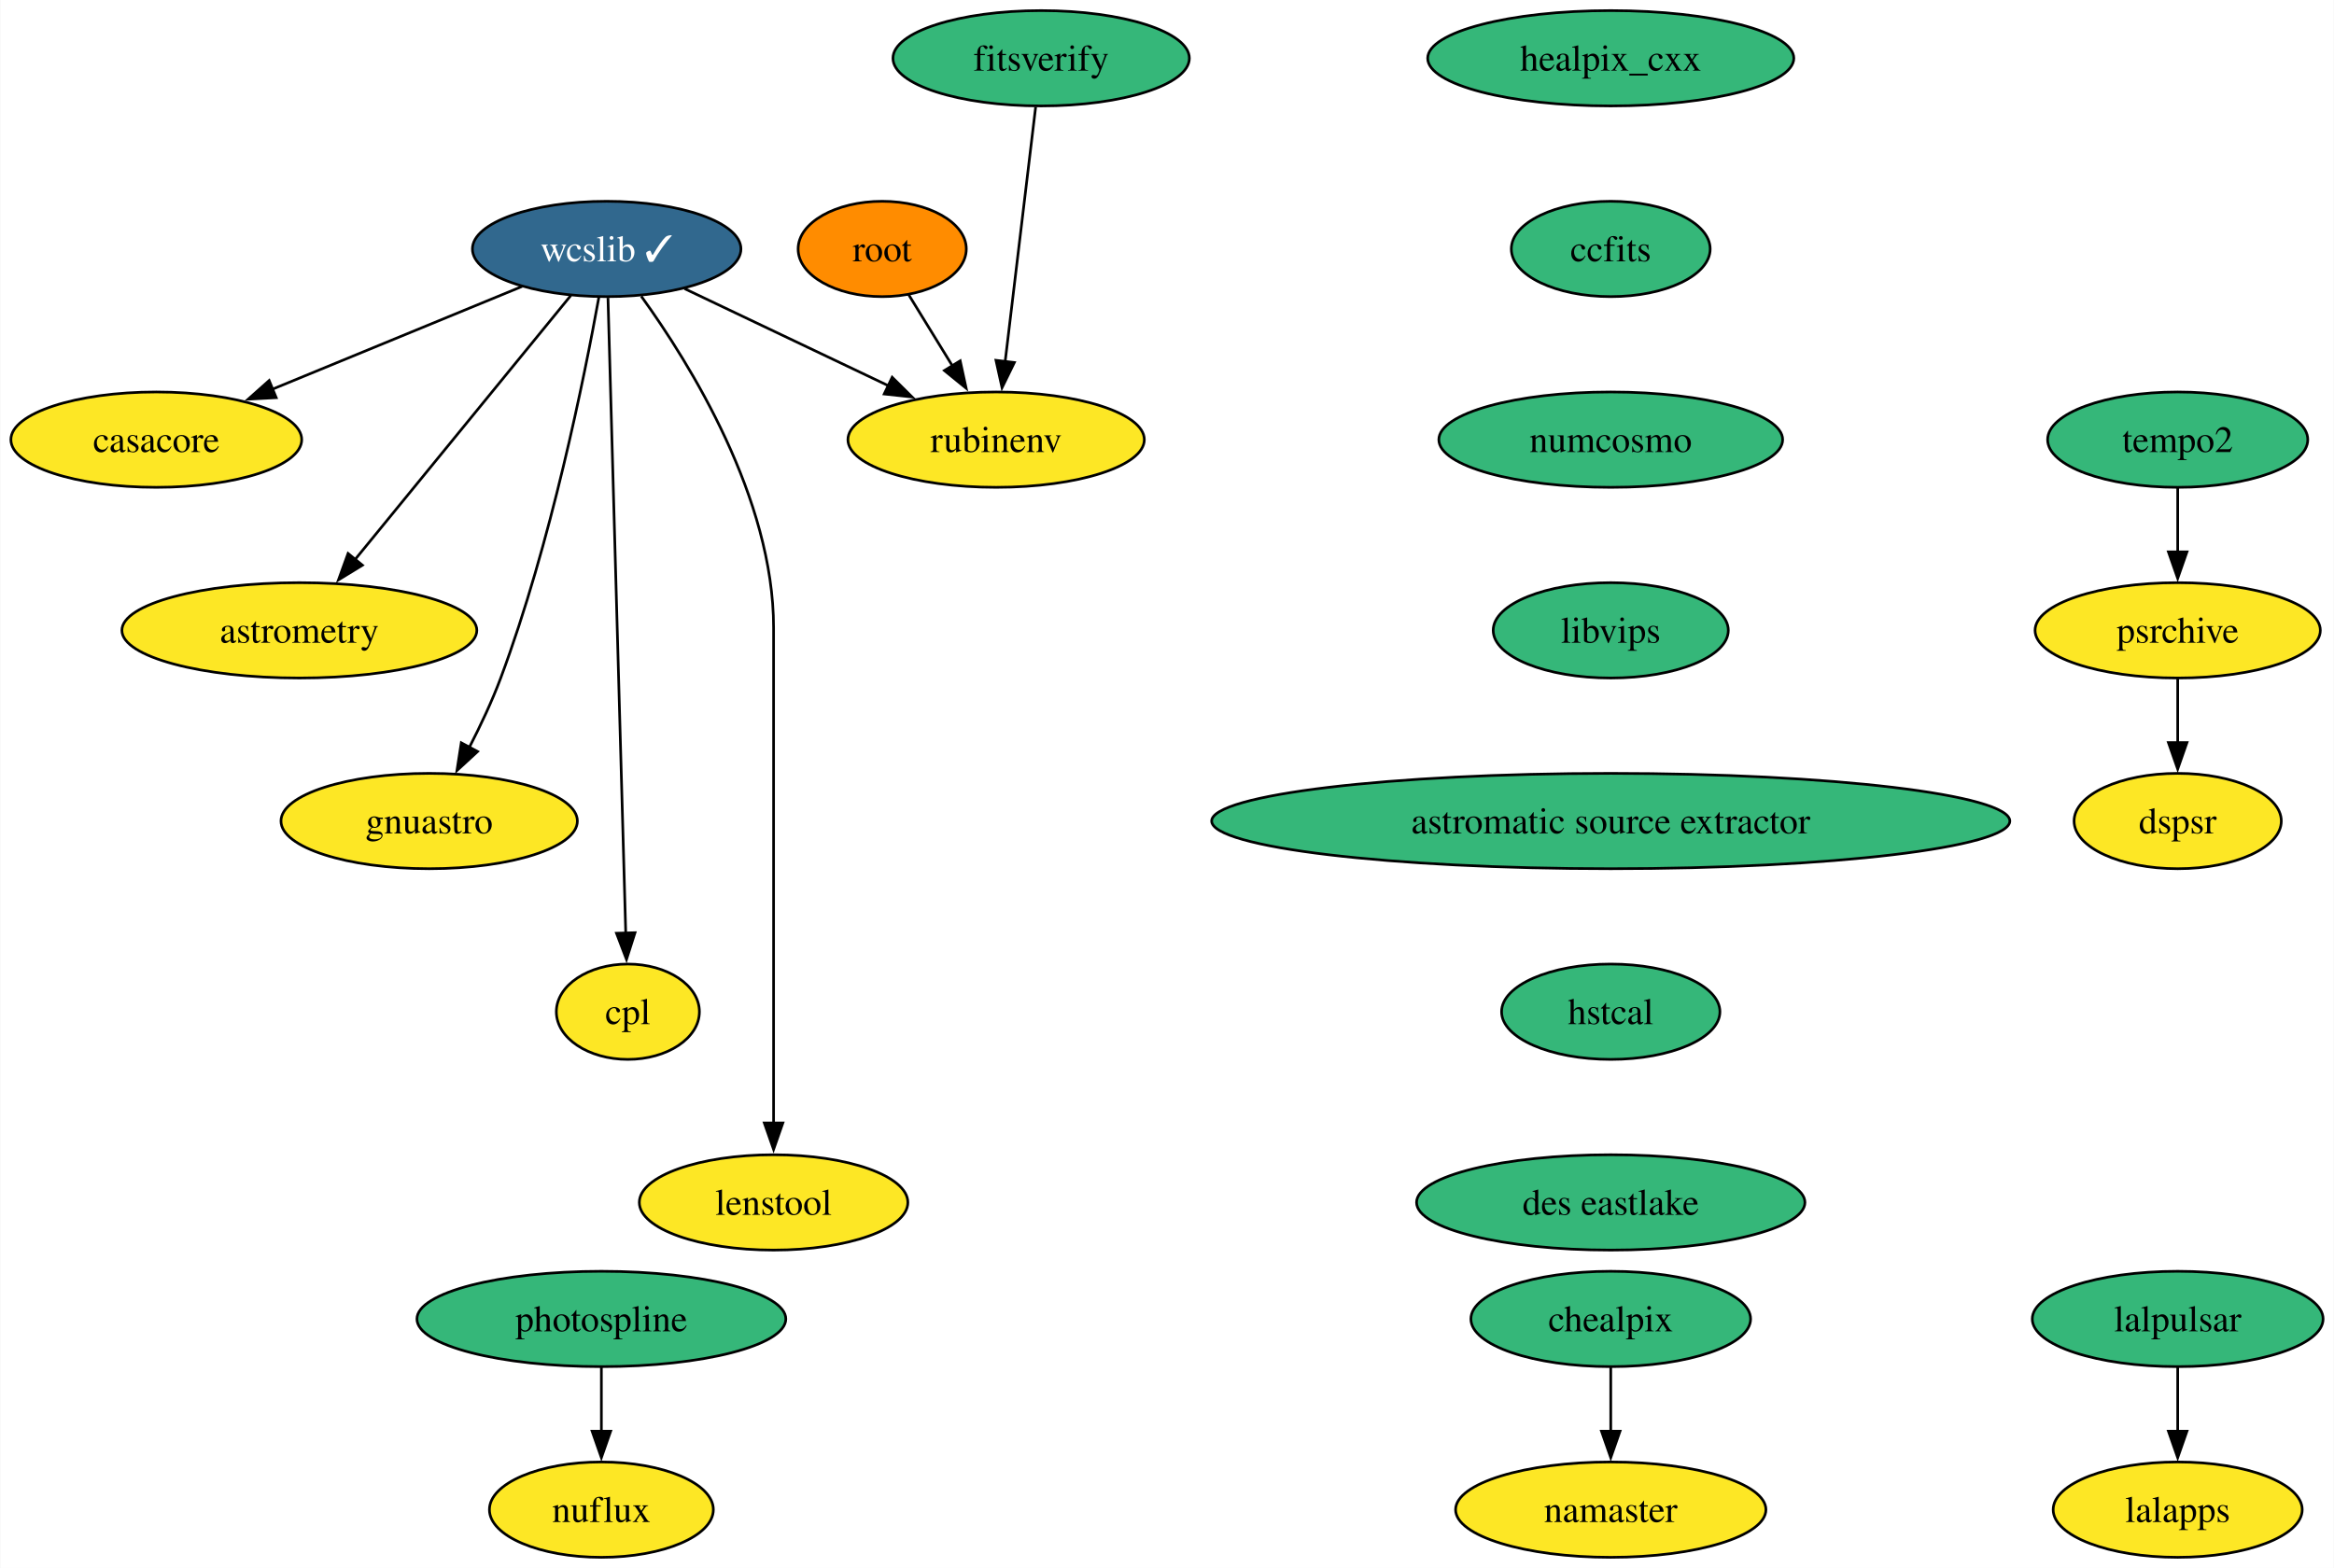
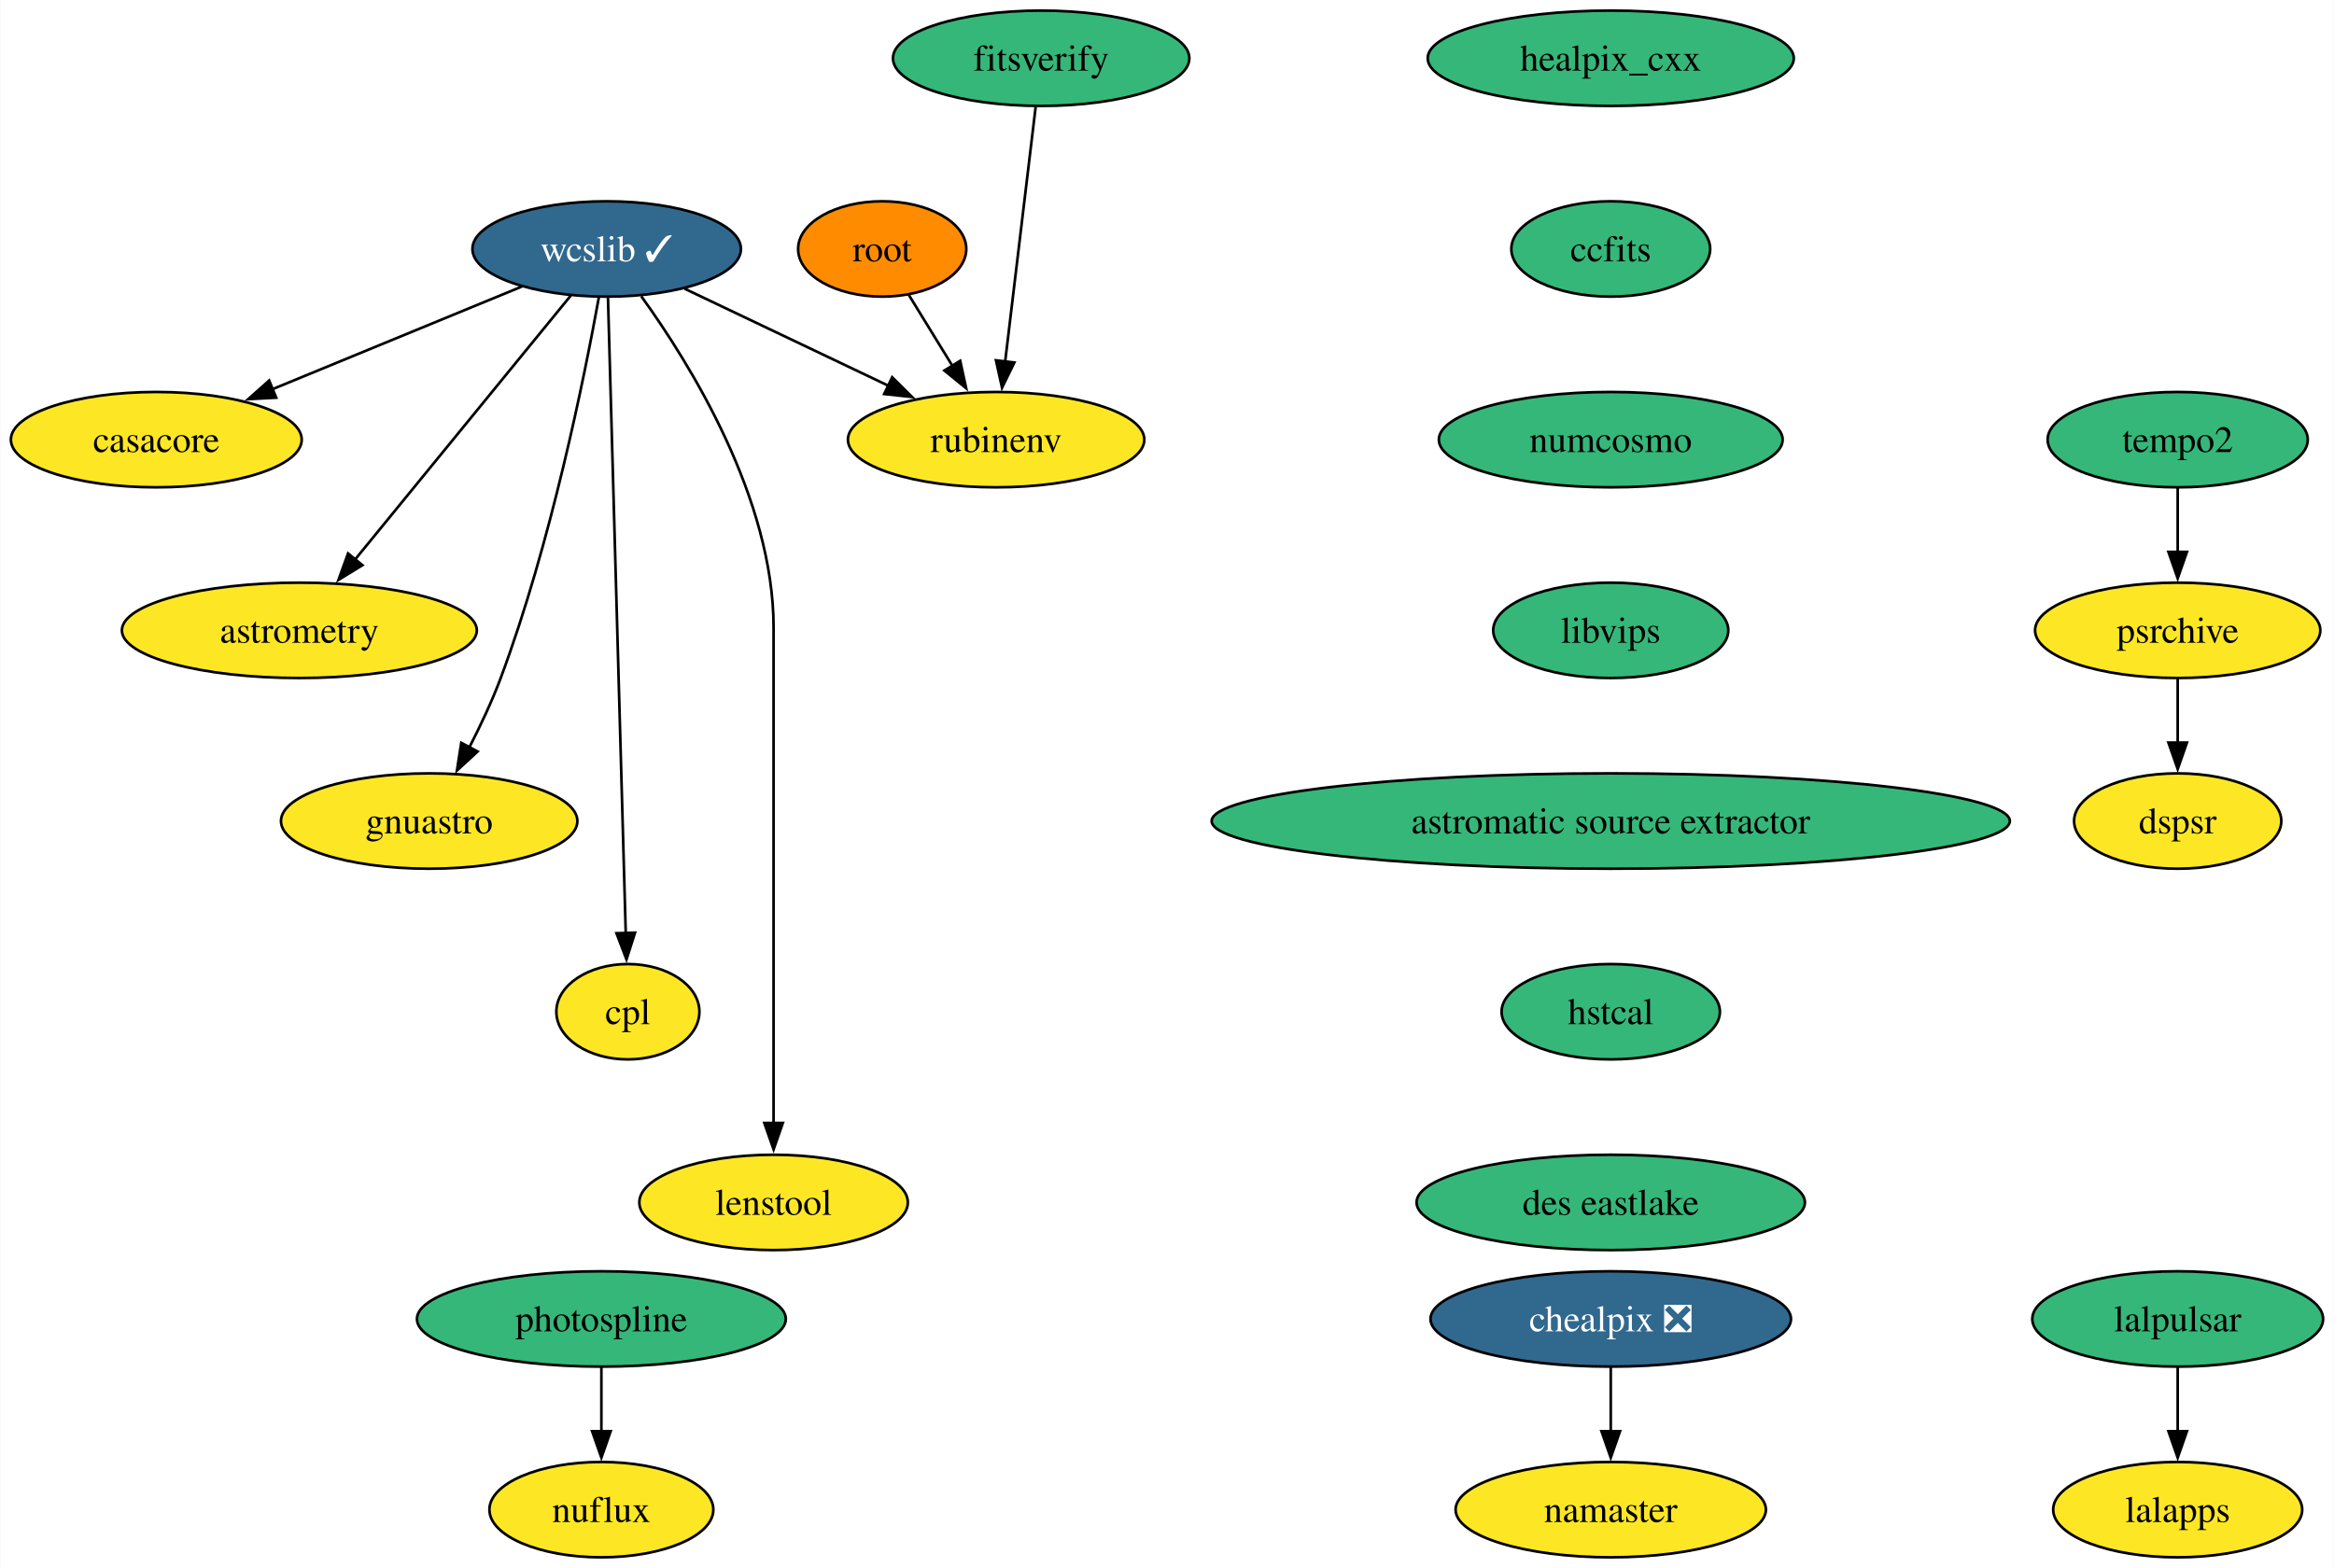
<svg xmlns="http://www.w3.org/2000/svg" xmlns:xlink="http://www.w3.org/1999/xlink" width="881pt" height="592pt" viewBox="0.00 0.00 880.78 592.00">
  <g id="graph0" class="graph" transform="scale(1 1) rotate(0) translate(4 588)">
    <polygon fill="white" stroke="none" points="-4,4 -4,-588 876.78,-588 876.78,4 -4,4" />
    <g id="node1" class="node">
      <g id="a_node1">
        <a xlink:href="https://github.com/conda-forge/casacore-feedstock" xlink:title="casacore">
          <ellipse fill="#fde725" stroke="black" cx="54.89" cy="-422" rx="54.89" ry="18" />
          <text text-anchor="middle" x="54.89" y="-417.32" font-family="Times,serif" font-size="14.00">casacore</text>
        </a>
      </g>
    </g>
    <g id="node2" class="node">
      <g id="a_node2">
        <a xlink:href="https://github.com/conda-forge/healpix_cxx-feedstock" xlink:title="healpix_cxx">
          <ellipse fill="#35b779" stroke="black" cx="603.89" cy="-566" rx="69.1" ry="18" />
          <text text-anchor="middle" x="603.89" y="-561.33" font-family="Times,serif" font-size="14.00">healpix_cxx</text>
        </a>
      </g>
    </g>
    <g id="node3" class="node">
      <g id="a_node3">
        <a xlink:href="https://github.com/conda-forge/ccfits-feedstock" xlink:title="ccfits">
          <ellipse fill="#35b779" stroke="black" cx="603.89" cy="-494" rx="37.53" ry="18" />
          <text text-anchor="middle" x="603.89" y="-489.32" font-family="Times,serif" font-size="14.00">ccfits</text>
        </a>
      </g>
    </g>
    <g id="node10" class="node">
      <g id="a_node10">
        <a xlink:href="https://github.com/conda-forge/numcosmo-feedstock" xlink:title="numcosmo">
          <ellipse fill="#35b779" stroke="black" cx="603.89" cy="-422" rx="64.89" ry="18" />
          <text text-anchor="middle" x="603.89" y="-417.32" font-family="Times,serif" font-size="14.00">numcosmo</text>
        </a>
      </g>
    </g>
    <g id="node4" class="node">
      <g id="a_node4">
        <a xlink:href="https://github.com/conda-forge/wcslib-feedstock/pull/30" xlink:title="wcslib ✓">
          <ellipse fill="#31688e" stroke="black" cx="224.89" cy="-494" rx="50.68" ry="18" />
          <text text-anchor="middle" x="224.89" y="-489.32" font-family="Times,serif" font-size="14.00" fill="white">wcslib ✓</text>
        </a>
      </g>
    </g>
    <g id="edge2" class="edge">
      <path fill="none" stroke="black" d="M192.92,-479.83C166.27,-468.86 128.06,-453.13 98.6,-441" />
      <polygon fill="black" stroke="black" points="100.15,-437.85 89.57,-437.28 97.49,-444.33 100.15,-437.85" />
    </g>
    <g id="node5" class="node">
      <g id="a_node5">
        <a xlink:href="https://github.com/conda-forge/astrometry-feedstock" xlink:title="astrometry">
          <ellipse fill="#fde725" stroke="black" cx="108.89" cy="-350" rx="66.99" ry="18" />
          <text text-anchor="middle" x="108.89" y="-345.32" font-family="Times,serif" font-size="14.00">astrometry</text>
        </a>
      </g>
    </g>
    <g id="edge3" class="edge">
      <path fill="none" stroke="black" d="M211.36,-476.43C191.3,-451.88 153.5,-405.6 129.84,-376.65" />
      <polygon fill="black" stroke="black" points="132.69,-374.6 123.66,-369.07 127.27,-379.03 132.69,-374.6" />
    </g>
    <g id="node6" class="node">
      <g id="a_node6">
        <a xlink:href="https://github.com/conda-forge/gnuastro-feedstock" xlink:title="gnuastro">
          <ellipse fill="#fde725" stroke="black" cx="157.89" cy="-278" rx="55.94" ry="18" />
          <text text-anchor="middle" x="157.89" y="-273.32" font-family="Times,serif" font-size="14.00">gnuastro</text>
        </a>
      </g>
    </g>
    <g id="edge4" class="edge">
      <path fill="none" stroke="black" d="M221.93,-475.69C216.52,-445.78 203.83,-382.73 184.89,-332 181.63,-323.26 177.3,-314.08 173.07,-305.86" />
      <polygon fill="black" stroke="black" points="176.17,-304.25 168.37,-297.07 170,-307.54 176.17,-304.25" />
    </g>
    <g id="node7" class="node">
      <g id="a_node7">
        <a xlink:href="https://github.com/conda-forge/rubinenv-feedstock" xlink:title="rubinenv">
          <ellipse fill="#fde725" stroke="black" cx="371.89" cy="-422" rx="55.94" ry="18" />
          <text text-anchor="middle" x="371.89" y="-417.32" font-family="Times,serif" font-size="14.00">rubinenv</text>
        </a>
      </g>
    </g>
    <g id="edge5" class="edge">
      <path fill="none" stroke="black" d="M254.29,-479C276.33,-468.51 306.77,-454.01 331.15,-442.4" />
      <polygon fill="black" stroke="black" points="332.65,-445.56 340.17,-438.11 329.64,-439.24 332.65,-445.56" />
    </g>
    <g id="node8" class="node">
      <g id="a_node8">
        <a xlink:href="https://github.com/conda-forge/cpl-feedstock" xlink:title="cpl">
          <ellipse fill="#fde725" stroke="black" cx="232.89" cy="-206" rx="27" ry="18" />
          <text text-anchor="middle" x="232.89" y="-201.33" font-family="Times,serif" font-size="14.00">cpl</text>
        </a>
      </g>
    </g>
    <g id="edge6" class="edge">
      <path fill="none" stroke="black" d="M225.38,-475.54C226.72,-427.76 230.44,-294.51 232.09,-235.61" />
      <polygon fill="black" stroke="black" points="235.59,-235.84 232.37,-225.74 228.59,-235.64 235.59,-235.84" />
    </g>
    <g id="node9" class="node">
      <g id="a_node9">
        <a xlink:href="https://github.com/conda-forge/lenstool-feedstock" xlink:title="lenstool">
          <ellipse fill="#fde725" stroke="black" cx="287.89" cy="-134" rx="50.68" ry="18" />
          <text text-anchor="middle" x="287.89" y="-129.32" font-family="Times,serif" font-size="14.00">lenstool</text>
        </a>
      </g>
    </g>
    <g id="edge7" class="edge">
      <path fill="none" stroke="black" d="M237.94,-476.15C256.4,-450.59 287.89,-399.82 287.89,-351 287.89,-351 287.89,-351 287.89,-277 287.89,-237.74 287.89,-192.38 287.89,-163.69" />
      <polygon fill="black" stroke="black" points="291.39,-164 287.89,-154 284.39,-164 291.39,-164" />
    </g>
    <g id="node11" class="node">
      <g id="a_node11">
        <a xlink:href="https://github.com/conda-forge/libvips-feedstock" xlink:title="libvips">
          <ellipse fill="#35b779" stroke="black" cx="603.89" cy="-350" rx="44.37" ry="18" />
          <text text-anchor="middle" x="603.89" y="-345.32" font-family="Times,serif" font-size="14.00">libvips</text>
        </a>
      </g>
    </g>
    <g id="node19" class="node">
      <g id="a_node19">
        <a xlink:href="https://github.com/conda-forge/astromatic-source-extractor-feedstock" xlink:title="astromatic source extractor">
          <ellipse fill="#35b779" stroke="black" cx="603.89" cy="-278" rx="150.64" ry="18" />
          <text text-anchor="middle" x="603.89" y="-273.32" font-family="Times,serif" font-size="14.00">astromatic source extractor</text>
        </a>
      </g>
    </g>
    <g id="node12" class="node">
      <g id="a_node12">
        <a xlink:href="https://github.com/conda-forge/lalpulsar-feedstock" xlink:title="lalpulsar">
          <ellipse fill="#35b779" stroke="black" cx="817.89" cy="-90" rx="54.89" ry="18" />
          <text text-anchor="middle" x="817.89" y="-85.33" font-family="Times,serif" font-size="14.00">lalpulsar</text>
        </a>
      </g>
    </g>
    <g id="node13" class="node">
      <g id="a_node13">
        <a xlink:href="https://github.com/conda-forge/lalapps-feedstock" xlink:title="lalapps">
          <ellipse fill="#fde725" stroke="black" cx="817.89" cy="-18" rx="47" ry="18" />
          <text text-anchor="middle" x="817.89" y="-13.32" font-family="Times,serif" font-size="14.00">lalapps</text>
        </a>
      </g>
    </g>
    <g id="edge10" class="edge">
      <path fill="none" stroke="black" d="M817.89,-71.7C817.89,-64.41 817.89,-55.73 817.89,-47.54" />
      <polygon fill="black" stroke="black" points="821.39,-47.62 817.89,-37.62 814.39,-47.62 821.39,-47.62" />
    </g>
    <g id="node14" class="node">
      <g id="a_node14">
-         <a xlink:href="https://github.com/conda-forge/chealpix-feedstock" xlink:title="chealpix">
-           <ellipse fill="#35b779" stroke="black" cx="603.89" cy="-90" rx="52.79" ry="18" />
-           <text text-anchor="middle" x="603.89" y="-85.33" font-family="Times,serif" font-size="14.00">chealpix</text>
+         <a xlink:href="https://github.com/conda-forge/chealpix-feedstock/pull/11" xlink:title="chealpix ❎">
+           <ellipse fill="#31688e" stroke="black" cx="603.89" cy="-90" rx="68.04" ry="18" />
+           <text text-anchor="middle" x="603.89" y="-85.33" font-family="Times,serif" font-size="14.00" fill="white">chealpix ❎</text>
        </a>
      </g>
    </g>
    <g id="node15" class="node">
      <g id="a_node15">
        <a xlink:href="https://github.com/conda-forge/namaster-feedstock" xlink:title="namaster">
          <ellipse fill="#fde725" stroke="black" cx="603.89" cy="-18" rx="58.57" ry="18" />
          <text text-anchor="middle" x="603.89" y="-13.32" font-family="Times,serif" font-size="14.00">namaster</text>
        </a>
      </g>
    </g>
    <g id="edge11" class="edge">
      <path fill="none" stroke="black" d="M603.89,-71.7C603.89,-64.41 603.89,-55.73 603.89,-47.54" />
      <polygon fill="black" stroke="black" points="607.39,-47.62 603.89,-37.62 600.39,-47.62 607.39,-47.62" />
    </g>
    <g id="node16" class="node">
      <g id="a_node16">
        <a xlink:href="https://github.com/conda-forge/root-feedstock" xlink:title="root">
          <ellipse fill="#ff8c00" stroke="black" cx="328.89" cy="-494" rx="31.74" ry="18" />
          <text text-anchor="middle" x="328.89" y="-489.32" font-family="Times,serif" font-size="14.00">root</text>
        </a>
      </g>
    </g>
    <g id="edge12" class="edge">
      <path fill="none" stroke="black" d="M338.86,-476.76C343.77,-468.78 349.81,-458.95 355.37,-449.89" />
      <polygon fill="black" stroke="black" points="358.33,-451.77 360.58,-441.41 352.36,-448.1 358.33,-451.77" />
    </g>
    <g id="node17" class="node">
      <g id="a_node17">
        <a xlink:href="https://github.com/conda-forge/photospline-feedstock" xlink:title="photospline">
          <ellipse fill="#35b779" stroke="black" cx="222.89" cy="-90" rx="69.62" ry="18" />
          <text text-anchor="middle" x="222.89" y="-85.33" font-family="Times,serif" font-size="14.00">photospline</text>
        </a>
      </g>
    </g>
    <g id="node18" class="node">
      <g id="a_node18">
        <a xlink:href="https://github.com/conda-forge/nuflux-feedstock" xlink:title="nuflux">
          <ellipse fill="#fde725" stroke="black" cx="222.89" cy="-18" rx="42.26" ry="18" />
          <text text-anchor="middle" x="222.89" y="-13.32" font-family="Times,serif" font-size="14.00">nuflux</text>
        </a>
      </g>
    </g>
    <g id="edge13" class="edge">
      <path fill="none" stroke="black" d="M222.89,-71.7C222.89,-64.41 222.89,-55.73 222.89,-47.54" />
      <polygon fill="black" stroke="black" points="226.39,-47.62 222.89,-37.62 219.39,-47.62 226.39,-47.62" />
    </g>
    <g id="node20" class="node">
      <g id="a_node20">
        <a xlink:href="https://github.com/conda-forge/hstcal-feedstock" xlink:title="hstcal">
          <ellipse fill="#35b779" stroke="black" cx="603.89" cy="-206" rx="41.21" ry="18" />
          <text text-anchor="middle" x="603.89" y="-201.33" font-family="Times,serif" font-size="14.00">hstcal</text>
        </a>
      </g>
    </g>
    <g id="node24" class="node">
      <g id="a_node24">
        <a xlink:href="https://github.com/conda-forge/des-eastlake-feedstock" xlink:title="des eastlake">
          <ellipse fill="#35b779" stroke="black" cx="603.89" cy="-134" rx="73.3" ry="18" />
          <text text-anchor="middle" x="603.89" y="-129.32" font-family="Times,serif" font-size="14.00">des eastlake</text>
        </a>
      </g>
    </g>
    <g id="node21" class="node">
      <g id="a_node21">
        <a xlink:href="https://github.com/conda-forge/tempo2-feedstock" xlink:title="tempo2">
          <ellipse fill="#35b779" stroke="black" cx="817.89" cy="-422" rx="49.1" ry="18" />
          <text text-anchor="middle" x="817.89" y="-417.32" font-family="Times,serif" font-size="14.00">tempo2</text>
        </a>
      </g>
    </g>
    <g id="node22" class="node">
      <g id="a_node22">
        <a xlink:href="https://github.com/conda-forge/psrchive-feedstock" xlink:title="psrchive">
          <ellipse fill="#fde725" stroke="black" cx="817.89" cy="-350" rx="53.84" ry="18" />
          <text text-anchor="middle" x="817.89" y="-345.32" font-family="Times,serif" font-size="14.00">psrchive</text>
        </a>
      </g>
    </g>
    <g id="edge16" class="edge">
      <path fill="none" stroke="black" d="M817.89,-403.7C817.89,-396.41 817.89,-387.73 817.89,-379.54" />
      <polygon fill="black" stroke="black" points="821.39,-379.62 817.89,-369.62 814.39,-379.62 821.39,-379.62" />
    </g>
    <g id="node23" class="node">
      <g id="a_node23">
        <a xlink:href="https://github.com/conda-forge/dspsr-feedstock" xlink:title="dspsr">
          <ellipse fill="#fde725" stroke="black" cx="817.89" cy="-278" rx="39.11" ry="18" />
          <text text-anchor="middle" x="817.89" y="-273.32" font-family="Times,serif" font-size="14.00">dspsr</text>
        </a>
      </g>
    </g>
    <g id="edge17" class="edge">
      <path fill="none" stroke="black" d="M817.89,-331.7C817.89,-324.41 817.89,-315.73 817.89,-307.54" />
      <polygon fill="black" stroke="black" points="821.39,-307.62 817.89,-297.62 814.39,-307.62 821.39,-307.62" />
    </g>
    <g id="node25" class="node">
      <g id="a_node25">
        <a xlink:href="https://github.com/conda-forge/fitsverify-feedstock" xlink:title="fitsverify">
          <ellipse fill="#35b779" stroke="black" cx="388.89" cy="-566" rx="55.94" ry="18" />
          <text text-anchor="middle" x="388.89" y="-561.33" font-family="Times,serif" font-size="14.00">fitsverify</text>
        </a>
      </g>
    </g>
    <g id="edge19" class="edge">
      <path fill="none" stroke="black" d="M386.81,-547.59C383.94,-523.61 378.73,-480.14 375.29,-451.42" />
      <polygon fill="black" stroke="black" points="378.78,-451.13 374.12,-441.61 371.83,-451.96 378.78,-451.13" />
    </g>
  </g>
</svg>
